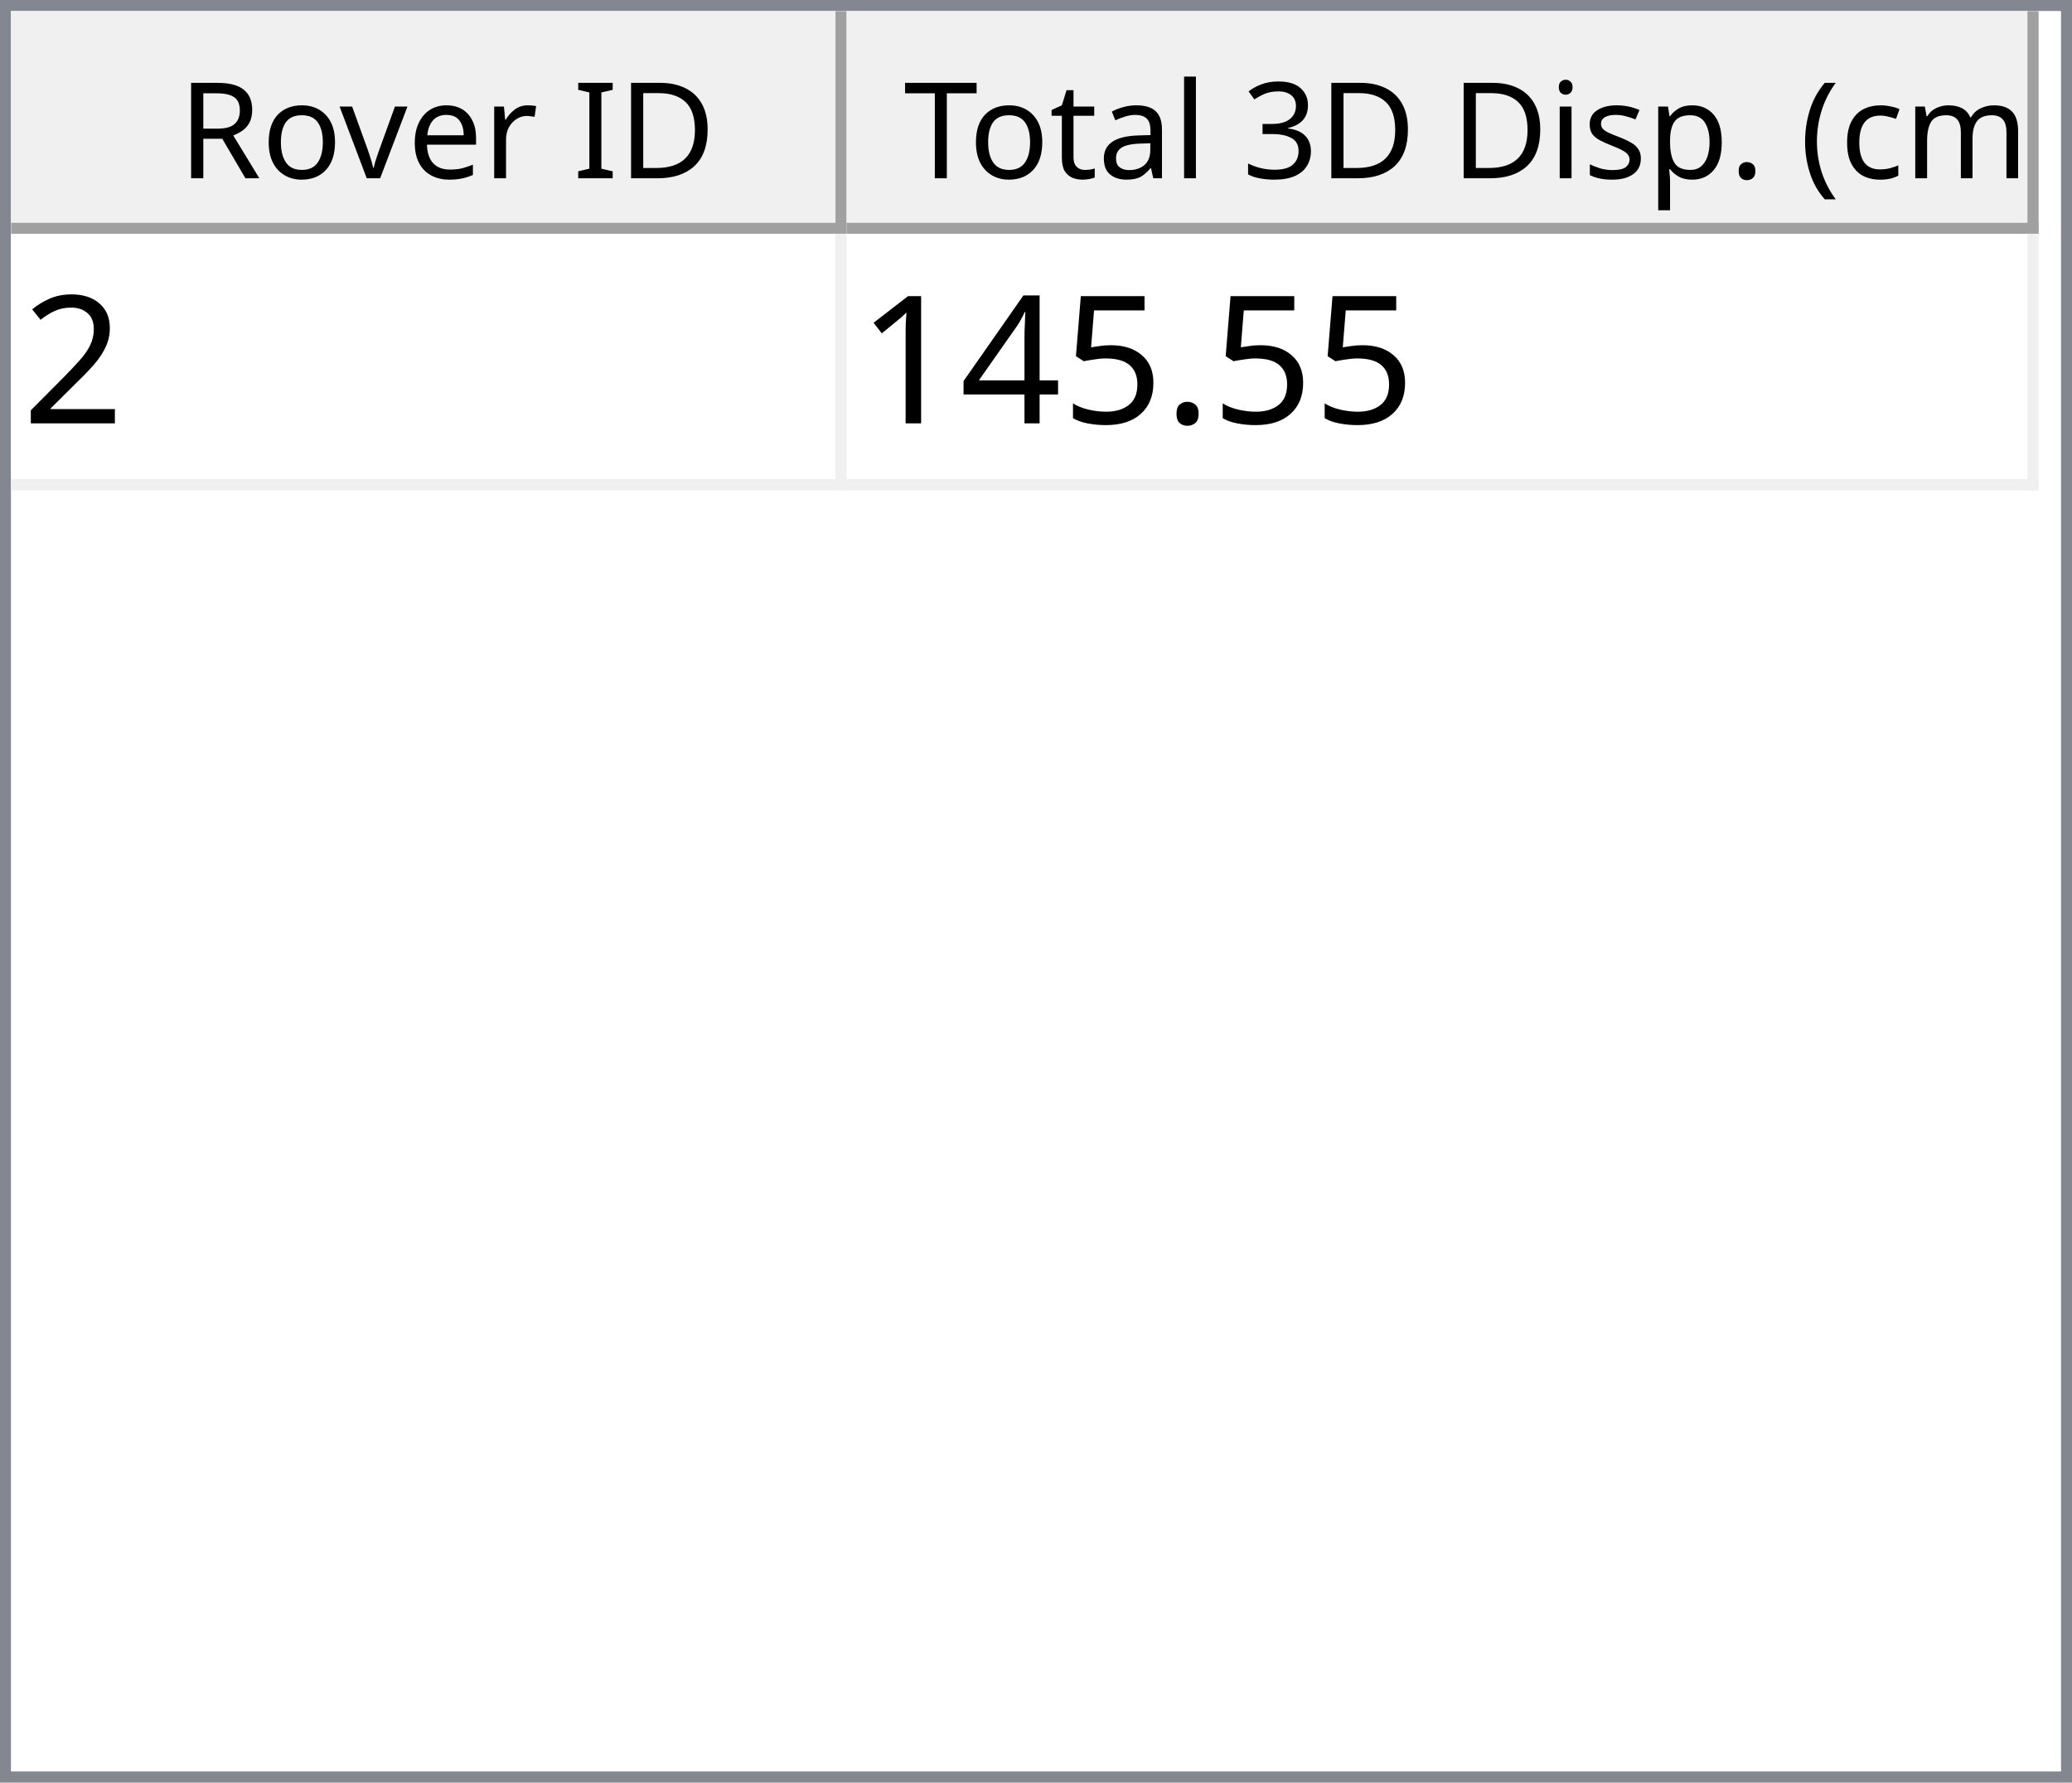
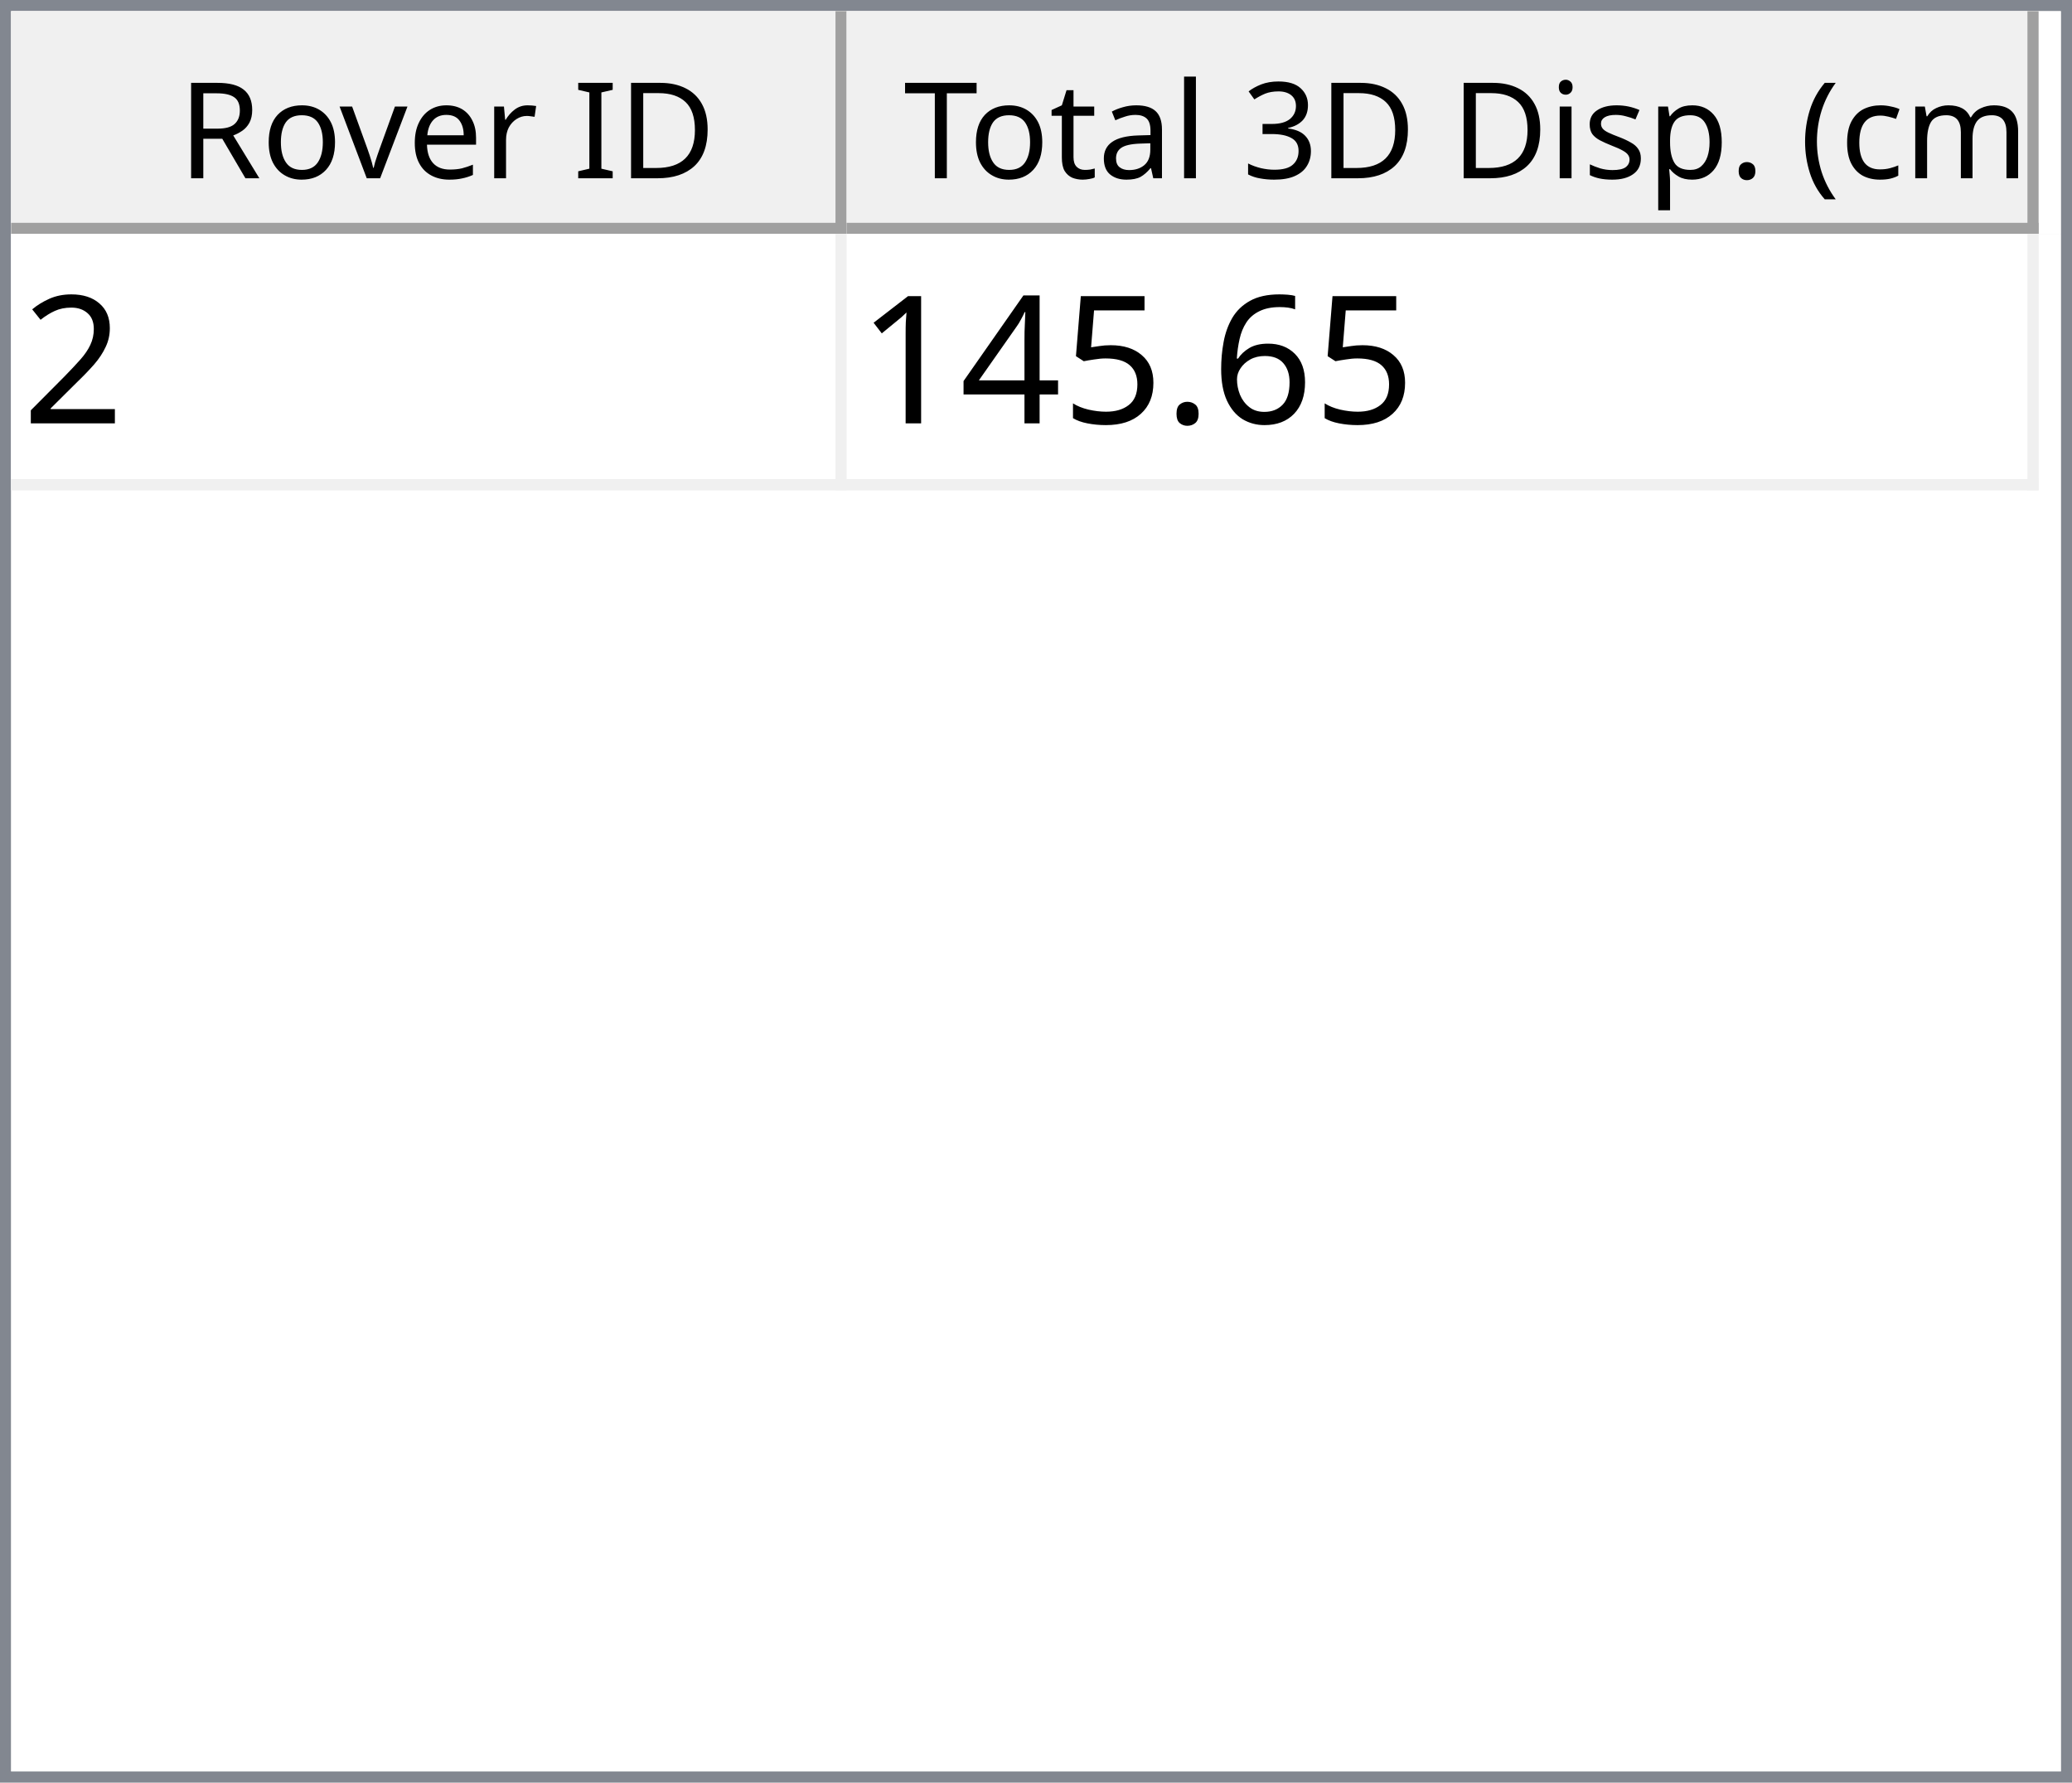
<svg xmlns="http://www.w3.org/2000/svg" style="fill-opacity:1; color-rendering:auto; color-interpolation:auto; text-rendering:auto; stroke:black; stroke-linecap:square; stroke-miterlimit:10; shape-rendering:auto; stroke-opacity:1; fill:black; stroke-dasharray:none; font-weight:normal; stroke-width:1; font-family:'Dialog'; font-style:normal; stroke-linejoin:miter; font-size:12px; stroke-dashoffset:0; image-rendering:auto;" width="186" height="160">
  <defs id="genericDefs" />
  <g>
    <defs id="defs1">
      <clipPath clipPathUnits="userSpaceOnUse" id="clipPath1">
        <path d="M0 0 L186 0 L186 160 L0 160 L0 0 Z" />
      </clipPath>
      <clipPath clipPathUnits="userSpaceOnUse" id="clipPath2">
        <path d="M0 0 L0 160 L186 160 L186 0 Z" />
      </clipPath>
      <clipPath clipPathUnits="userSpaceOnUse" id="clipPath3">
        <path d="M0 0 L0 20 L184 20 L184 0 Z" />
      </clipPath>
      <clipPath clipPathUnits="userSpaceOnUse" id="clipPath4">
        <path d="M0 0 L0 20 L75 20 L75 0 Z" />
      </clipPath>
      <clipPath clipPathUnits="userSpaceOnUse" id="clipPath5">
        <path d="M1 1 L1 19 L74 19 L74 1 Z" />
      </clipPath>
      <clipPath clipPathUnits="userSpaceOnUse" id="clipPath6">
        <path d="M0 0 L0 18 L73 18 L73 0 Z" />
      </clipPath>
      <clipPath clipPathUnits="userSpaceOnUse" id="clipPath7">
        <path d="M-0.5 -0.5 L-0.5 19.5 L74.5 19.5 L74.5 -0.5 Z" />
      </clipPath>
      <clipPath clipPathUnits="userSpaceOnUse" id="clipPath8">
        <path d="M0 0 L0 20 L107 20 L107 0 Z" />
      </clipPath>
      <clipPath clipPathUnits="userSpaceOnUse" id="clipPath9">
        <path d="M1 1 L1 19 L106 19 L106 1 Z" />
      </clipPath>
      <clipPath clipPathUnits="userSpaceOnUse" id="clipPath10">
        <path d="M0 0 L0 18 L105 18 L105 0 Z" />
      </clipPath>
      <clipPath clipPathUnits="userSpaceOnUse" id="clipPath11">
        <path d="M-0.5 -0.5 L-0.5 19.5 L106.5 19.5 L106.5 -0.5 Z" />
      </clipPath>
      <clipPath clipPathUnits="userSpaceOnUse" id="clipPath12">
        <path d="M0 0 L0 138 L184 138 L184 0 Z" />
      </clipPath>
      <clipPath clipPathUnits="userSpaceOnUse" id="clipPath13">
        <path d="M0 0 L0 23 L182 23 L182 0 Z" />
      </clipPath>
      <clipPath clipPathUnits="userSpaceOnUse" id="clipPath14">
        <path d="M-0.5 -0.5 L-0.5 22.5 L181.5 22.5 L181.5 -0.5 Z" />
      </clipPath>
      <clipPath clipPathUnits="userSpaceOnUse" id="clipPath15">
        <path d="M0 0 L0 22 L74 22 L74 0 Z" />
      </clipPath>
      <clipPath clipPathUnits="userSpaceOnUse" id="clipPath16">
        <path d="M0 0 L0 22 L106 22 L106 0 Z" />
      </clipPath>
      <font horiz-adv-x="64.551" id="font1">
        <font-face ascent="107.91" descent="25.098" units-per-em="100" style="font-style:normal; font-family:Segoe UI; font-weight:normal;" />
        <missing-glyph horiz-adv-x="64.551" d="M8.109 0 L8.109 68.266 L56.453 68.266 L56.453 0 L8.109 0 ZM15.328 7.234 L49.219 7.234 L49.219 61.031 L15.328 61.031 L15.328 7.234 Z" />
        <glyph unicode="D" horiz-adv-x="70.117" d="M9.188 0 L9.188 70.016 L28.516 70.016 Q65.531 70.016 65.531 35.891 Q65.531 19.672 55.25 9.836 Q44.969 0 27.734 0 L9.188 0 ZM17.391 62.594 L17.391 7.422 L27.828 7.422 Q41.609 7.422 49.273 14.797 Q56.938 22.172 56.938 35.688 Q56.938 62.594 28.328 62.594 L17.391 62.594 Z" />
        <glyph unicode="I" horiz-adv-x="26.611" d="M17.391 0 L9.188 0 L9.188 70.016 L17.391 70.016 L17.391 0 Z" />
        <glyph unicode=" " horiz-adv-x="27.393" d="" />
        <glyph unicode="r" horiz-adv-x="34.766" d="M34.188 41.891 Q32.078 43.5 28.125 43.5 Q23 43.5 19.555 38.672 Q16.109 33.844 16.109 25.484 L16.109 0 L8.109 0 L8.109 50 L16.109 50 L16.109 39.703 L16.312 39.703 Q18.016 44.969 21.531 47.922 Q25.047 50.875 29.391 50.875 Q32.516 50.875 34.188 50.203 L34.188 41.891 Z" />
        <glyph unicode="e" horiz-adv-x="52.295" d="M48.297 23 L12.984 23 Q13.188 14.656 17.484 10.109 Q21.781 5.562 29.297 5.562 Q37.75 5.562 44.828 11.141 L44.828 3.609 Q38.234 -1.172 27.391 -1.172 Q16.797 -1.172 10.742 5.641 Q4.688 12.453 4.688 24.812 Q4.688 36.469 11.305 43.82 Q17.922 51.172 27.734 51.172 Q37.547 51.172 42.922 44.828 Q48.297 38.484 48.297 27.203 L48.297 23 ZM40.094 29.781 Q40.047 36.719 36.75 40.578 Q33.453 44.438 27.594 44.438 Q21.922 44.438 17.969 40.383 Q14.016 36.328 13.094 29.781 L40.094 29.781 Z" />
        <glyph unicode="v" horiz-adv-x="47.9" d="M47.406 50 L27.484 0 L19.625 0 L0.688 50 L9.469 50 L22.172 13.672 Q23.578 9.672 23.922 6.688 L24.125 6.688 Q24.609 10.453 25.688 13.484 L38.969 50 L47.406 50 Z" />
        <glyph unicode="o" horiz-adv-x="58.594" d="M29 -1.172 Q17.922 -1.172 11.305 5.836 Q4.688 12.844 4.688 24.422 Q4.688 37.016 11.57 44.094 Q18.453 51.172 30.172 51.172 Q41.359 51.172 47.633 44.289 Q53.906 37.406 53.906 25.203 Q53.906 13.234 47.141 6.031 Q40.375 -1.172 29 -1.172 ZM29.594 44.438 Q21.875 44.438 17.383 39.188 Q12.891 33.938 12.891 24.703 Q12.891 15.828 17.43 10.695 Q21.969 5.562 29.594 5.562 Q37.359 5.562 41.531 10.594 Q45.703 15.625 45.703 24.906 Q45.703 34.281 41.531 39.359 Q37.359 44.438 29.594 44.438 Z" />
        <glyph unicode="R" horiz-adv-x="59.814" d="M59.375 0 L49.609 0 L37.891 19.625 Q36.281 22.359 34.766 24.289 Q33.25 26.219 31.664 27.438 Q30.078 28.656 28.25 29.219 Q26.422 29.781 24.125 29.781 L17.391 29.781 L17.391 0 L9.188 0 L9.188 70.016 L30.078 70.016 Q34.672 70.016 38.555 68.867 Q42.438 67.719 45.289 65.375 Q48.141 63.031 49.758 59.547 Q51.375 56.062 51.375 51.375 Q51.375 47.703 50.273 44.656 Q49.172 41.609 47.148 39.211 Q45.125 36.812 42.266 35.133 Q39.406 33.453 35.844 32.516 L35.844 32.328 Q37.594 31.547 38.891 30.547 Q40.188 29.547 41.359 28.18 Q42.531 26.812 43.68 25.078 Q44.828 23.344 46.234 21.047 L59.375 0 ZM17.391 62.594 L17.391 37.203 L28.516 37.203 Q31.594 37.203 34.203 38.133 Q36.812 39.062 38.719 40.797 Q40.625 42.531 41.703 45.047 Q42.781 47.562 42.781 50.688 Q42.781 56.297 39.141 59.445 Q35.5 62.594 28.609 62.594 L17.391 62.594 Z" />
        <glyph unicode=")" horiz-adv-x="30.176" d="M8.297 -15.922 L1.172 -15.922 Q16.406 2.344 16.406 26.812 Q16.406 51.469 1.078 70.016 L8.297 70.016 Q23.531 52.156 23.531 26.703 Q23.531 1.375 8.297 -15.922 Z" />
        <glyph unicode="m" horiz-adv-x="86.133" d="M79.109 0 L71.094 0 L71.094 28.719 Q71.094 37.016 68.531 40.727 Q65.969 44.438 59.906 44.438 Q54.781 44.438 51.195 39.75 Q47.609 35.062 47.609 28.516 L47.609 0 L39.594 0 L39.594 29.688 Q39.594 44.438 28.219 44.438 Q22.953 44.438 19.531 40.016 Q16.109 35.594 16.109 28.516 L16.109 0 L8.109 0 L8.109 50 L16.109 50 L16.109 42.094 L16.312 42.094 Q21.625 51.172 31.844 51.172 Q36.969 51.172 40.773 48.312 Q44.578 45.453 46 40.828 Q51.562 51.172 62.594 51.172 Q79.109 51.172 79.109 30.812 L79.109 0 Z" />
        <glyph unicode="c" horiz-adv-x="46.191" d="M42.188 2.297 Q36.422 -1.172 28.516 -1.172 Q17.828 -1.172 11.258 5.789 Q4.688 12.75 4.688 23.828 Q4.688 36.188 11.766 43.68 Q18.844 51.172 30.672 51.172 Q37.25 51.172 42.281 48.734 L42.281 40.531 Q36.719 44.438 30.375 44.438 Q22.703 44.438 17.797 38.945 Q12.891 33.453 12.891 24.516 Q12.891 15.719 17.508 10.641 Q22.125 5.562 29.891 5.562 Q36.422 5.562 42.188 9.906 L42.188 2.297 Z" />
        <glyph unicode="(" horiz-adv-x="30.176" d="M29.109 -15.922 L21.969 -15.922 Q6.844 1.375 6.844 26.703 Q6.844 52.156 21.969 70.016 L29.203 70.016 Q13.875 51.469 13.875 26.812 Q13.875 2.344 29.109 -15.922 Z" />
        <glyph unicode="." horiz-adv-x="21.68" d="M10.891 -1.078 Q8.641 -1.078 7.055 0.539 Q5.469 2.156 5.469 4.391 Q5.469 6.641 7.055 8.273 Q8.641 9.906 10.891 9.906 Q13.188 9.906 14.797 8.273 Q16.406 6.641 16.406 4.391 Q16.406 2.156 14.797 0.539 Q13.188 -1.078 10.891 -1.078 Z" />
        <glyph unicode="p" horiz-adv-x="58.789" d="M16.312 7.234 L16.109 7.234 L16.109 -23 L8.109 -23 L8.109 50 L16.109 50 L16.109 41.219 L16.312 41.219 Q22.219 51.172 33.594 51.172 Q43.266 51.172 48.688 44.461 Q54.109 37.75 54.109 26.469 Q54.109 13.922 48 6.375 Q41.891 -1.172 31.297 -1.172 Q21.578 -1.172 16.312 7.234 ZM16.109 27.391 L16.109 20.406 Q16.109 14.203 20.141 9.883 Q24.172 5.562 30.375 5.562 Q37.641 5.562 41.773 11.133 Q45.906 16.703 45.906 26.609 Q45.906 34.969 42.047 39.703 Q38.188 44.438 31.594 44.438 Q24.609 44.438 20.359 39.578 Q16.109 34.719 16.109 27.391 Z" />
        <glyph unicode="s" horiz-adv-x="42.432" d="M5.078 1.812 L5.078 10.406 Q11.625 5.562 19.484 5.562 Q30.031 5.562 30.031 12.594 Q30.031 14.594 29.125 15.992 Q28.219 17.391 26.68 18.461 Q25.141 19.531 23.07 20.383 Q21 21.234 18.609 22.172 Q15.281 23.484 12.766 24.828 Q10.25 26.172 8.57 27.859 Q6.891 29.547 6.031 31.695 Q5.172 33.844 5.172 36.719 Q5.172 40.234 6.789 42.945 Q8.406 45.656 11.086 47.484 Q13.766 49.312 17.211 50.242 Q20.656 51.172 24.312 51.172 Q30.812 51.172 35.938 48.922 L35.938 40.828 Q30.422 44.438 23.25 44.438 Q21 44.438 19.195 43.922 Q17.391 43.406 16.094 42.477 Q14.797 41.547 14.086 40.258 Q13.375 38.969 13.375 37.406 Q13.375 35.453 14.086 34.133 Q14.797 32.812 16.164 31.789 Q17.531 30.766 19.484 29.938 Q21.438 29.109 23.922 28.125 Q27.25 26.859 29.883 25.516 Q32.516 24.172 34.375 22.484 Q36.234 20.797 37.234 18.602 Q38.234 16.406 38.234 13.375 Q38.234 9.672 36.602 6.938 Q34.969 4.203 32.234 2.398 Q29.5 0.594 25.93 -0.289 Q22.359 -1.172 18.453 -1.172 Q10.75 -1.172 5.078 1.812 Z" />
        <glyph unicode="i" horiz-adv-x="24.219" d="M12.203 62.703 Q10.062 62.703 8.547 64.164 Q7.031 65.625 7.031 67.875 Q7.031 70.125 8.547 71.609 Q10.062 73.094 12.203 73.094 Q14.406 73.094 15.945 71.609 Q17.484 70.125 17.484 67.875 Q17.484 65.719 15.945 64.211 Q14.406 62.703 12.203 62.703 ZM16.109 0 L8.109 0 L8.109 50 L16.109 50 L16.109 0 Z" />
        <glyph unicode="3" horiz-adv-x="53.906" d="M46.531 19.828 Q46.531 15.094 44.75 11.211 Q42.969 7.328 39.719 4.57 Q36.469 1.812 31.93 0.297 Q27.391 -1.219 21.922 -1.219 Q11.922 -1.219 6 2.594 L6 11.188 Q13.094 5.609 22.219 5.609 Q25.875 5.609 28.828 6.539 Q31.781 7.469 33.906 9.227 Q36.031 10.984 37.18 13.477 Q38.328 15.969 38.328 19.094 Q38.328 32.812 18.797 32.812 L12.984 32.812 L12.984 39.594 L18.5 39.594 Q35.797 39.594 35.797 52.484 Q35.797 64.406 22.609 64.406 Q15.188 64.406 8.688 59.422 L8.688 67.188 Q15.375 71.188 24.609 71.188 Q29 71.188 32.57 69.969 Q36.141 68.75 38.68 66.555 Q41.219 64.359 42.609 61.281 Q44 58.203 44 54.5 Q44 40.672 30.031 36.719 L30.031 36.531 Q33.594 36.141 36.625 34.797 Q39.656 33.453 41.852 31.305 Q44.047 29.156 45.289 26.25 Q46.531 23.344 46.531 19.828 Z" />
        <glyph unicode="l" horiz-adv-x="24.219" d="M16.109 0 L8.109 0 L8.109 74.031 L16.109 74.031 L16.109 0 Z" />
        <glyph unicode="a" horiz-adv-x="50.879" d="M43.891 0 L35.891 0 L35.891 7.812 L35.688 7.812 Q30.469 -1.172 20.312 -1.172 Q12.844 -1.172 8.617 2.781 Q4.391 6.734 4.391 13.281 Q4.391 27.297 20.906 29.594 L35.891 31.688 Q35.891 44.438 25.594 44.438 Q16.547 44.438 9.281 38.281 L9.281 46.484 Q16.656 51.172 26.266 51.172 Q43.891 51.172 43.891 32.516 L43.891 0 ZM35.891 25.297 L23.828 23.641 Q18.266 22.859 15.43 20.875 Q12.594 18.891 12.594 13.875 Q12.594 10.203 15.211 7.883 Q17.828 5.562 22.172 5.562 Q28.125 5.562 32.008 9.742 Q35.891 13.922 35.891 20.312 L35.891 25.297 Z" />
        <glyph unicode="t" horiz-adv-x="33.887" d="M31.297 0.484 Q28.469 -1.078 23.828 -1.078 Q10.688 -1.078 10.688 13.578 L10.688 43.172 L2.094 43.172 L2.094 50 L10.688 50 L10.688 62.203 L18.703 64.797 L18.703 50 L31.297 50 L31.297 43.172 L18.703 43.172 L18.703 14.984 Q18.703 9.969 20.414 7.82 Q22.125 5.672 26.078 5.672 Q29.109 5.672 31.297 7.328 L31.297 0.484 Z" />
        <glyph unicode="T" horiz-adv-x="52.393" d="M50.594 62.594 L30.375 62.594 L30.375 0 L22.172 0 L22.172 62.594 L2 62.594 L2 70.016 L50.594 70.016 L50.594 62.594 Z" />
      </font>
      <font horiz-adv-x="75.0" id="font2">
        <font-face ascent="100.537" descent="21.973" units-per-em="100" style="font-style:normal; font-family:sans-serif; font-weight:normal;" />
        <missing-glyph horiz-adv-x="75.0" d="M12.5 0 L12.5 62.5 L62.5 62.5 L62.5 0 L12.5 0 ZM14.062 1.562 L60.938 1.562 L60.938 60.938 L14.062 60.938 L14.062 1.562 Z" />
        <glyph unicode="2" horiz-adv-x="55.615" d="M50.344 8.453 L50.344 0 L3.031 0 Q2.938 3.172 4.047 6.109 Q5.859 10.938 9.836 15.625 Q13.812 20.312 21.344 26.469 Q33.016 36.031 37.117 41.625 Q41.219 47.219 41.219 52.203 Q41.219 57.422 37.477 61.008 Q33.734 64.594 27.734 64.594 Q21.391 64.594 17.578 60.789 Q13.766 56.984 13.719 50.25 L4.688 51.172 Q5.609 61.281 11.664 66.578 Q17.719 71.875 27.938 71.875 Q38.234 71.875 44.242 66.164 Q50.25 60.453 50.25 52 Q50.25 47.703 48.492 43.555 Q46.734 39.406 42.656 34.812 Q38.578 30.219 29.109 22.219 Q21.188 15.578 18.945 13.211 Q16.703 10.844 15.234 8.453 L50.344 8.453 Z" />
+         <glyph unicode="6" horiz-adv-x="55.615" d="M49.75 54.047 L41.016 53.375 Q39.844 58.547 37.703 60.891 Q34.125 64.656 28.906 64.656 Q24.703 64.656 21.531 62.312 Q17.391 59.281 14.992 53.469 Q12.594 47.656 12.5 36.922 Q15.672 41.75 20.266 44.094 Q24.859 46.438 29.891 46.438 Q38.672 46.438 44.852 39.969 Q51.031 33.5 51.031 23.25 Q51.031 16.5 48.125 10.719 Q45.219 4.938 40.141 1.859 Q35.062 -1.219 28.609 -1.219 Q17.625 -1.219 10.695 6.859 Q3.766 14.938 3.766 33.5 Q3.766 54.25 11.422 63.672 Q18.109 71.875 29.438 71.875 Q37.891 71.875 43.289 67.141 Q48.688 62.406 49.75 54.047 ZM13.875 23.188 Q13.875 18.656 15.797 14.508 Q17.719 10.359 21.188 8.18 Q24.656 6 28.469 6 Q34.031 6 38.039 10.492 Q42.047 14.984 42.047 22.703 Q42.047 30.125 38.086 34.398 Q34.125 38.672 28.125 38.672 Q22.172 38.672 18.023 34.398 Q13.875 30.125 13.875 23.188 Z" />
        <glyph unicode="." horiz-adv-x="27.783" d="M9.078 0 L9.078 10.016 L19.094 10.016 L19.094 0 L9.078 0 Z" />
        <glyph unicode="5" horiz-adv-x="55.615" d="M4.156 18.75 L13.375 19.531 Q14.406 12.797 18.141 9.398 Q21.875 6 27.156 6 Q33.5 6 37.891 10.789 Q42.281 15.578 42.281 23.484 Q42.281 31 38.062 35.352 Q33.844 39.703 27 39.703 Q22.75 39.703 19.336 37.773 Q15.922 35.844 13.969 32.766 L5.719 33.844 L12.641 70.609 L48.25 70.609 L48.25 62.203 L19.672 62.203 L15.828 42.969 Q22.266 47.469 29.344 47.469 Q38.719 47.469 45.164 40.969 Q51.609 34.469 51.609 24.266 Q51.609 14.547 45.953 7.469 Q39.062 -1.219 27.156 -1.219 Q17.391 -1.219 11.211 4.25 Q5.031 9.719 4.156 18.75 Z" />
        <glyph unicode="4" horiz-adv-x="55.615" d="M32.328 0 L32.328 17.141 L1.266 17.141 L1.266 25.203 L33.938 71.578 L41.109 71.578 L41.109 25.203 L50.781 25.203 L50.781 17.141 L41.109 17.141 L41.109 0 L32.328 0 ZM32.328 25.203 L32.328 57.469 L9.906 25.203 L32.328 25.203 Z" />
        <glyph unicode="1" horiz-adv-x="55.615" d="M37.25 0 L28.469 0 L28.469 56 Q25.297 52.984 20.141 49.953 Q14.984 46.922 10.891 45.406 L10.891 53.906 Q18.266 57.375 23.781 62.305 Q29.297 67.234 31.594 71.875 L37.25 71.875 L37.25 0 Z" />
      </font>
    </defs>
    <g style="fill:white; stroke:white;">
      <rect x="0" y="0" width="186" style="clip-path:url(#clipPath1); stroke:none;" height="160" />
    </g>
    <g style="fill:white; text-rendering:optimizeSpeed; color-rendering:optimizeSpeed; image-rendering:optimizeSpeed; shape-rendering:crispEdges; stroke:white; color-interpolation:sRGB;">
      <rect x="0" width="186" height="160" y="0" style="stroke:none;" />
      <path style="stroke:none;" d="M0 160 L186 160 L186 0 L0 0 Z" />
    </g>
    <g style="fill:rgb(240,240,240); font-family:'Segoe UI'; stroke:rgb(240,240,240);">
      <rect x="0" y="0" width="186" style="clip-path:url(#clipPath2); stroke:none;" height="160" />
    </g>
    <g style="fill:rgb(130,135,144); font-family:'Segoe UI'; stroke:rgb(130,135,144);">
      <path d="M0 0 L186 0 L186 160 L0 160 L0 0 ZM1 1 L185 1 L185 159 L1 159 L1 1 Z" style="fill-rule:evenodd; clip-path:url(#clipPath2); stroke:none;" />
    </g>
    <g style="fill:white; font-family:'Segoe UI'; stroke:white;" transform="translate(1,1)">
      <rect x="0" y="0" width="184" style="clip-path:url(#clipPath3); stroke:none;" height="20" />
    </g>
    <g style="fill:rgb(240,240,240); font-family:'Segoe UI'; stroke:rgb(240,240,240);" transform="translate(1,1)">
      <rect x="0" y="0" width="75" style="clip-path:url(#clipPath4); stroke:none;" height="20" />
    </g>
    <g style="font-family:'Segoe UI';" transform="translate(2,2)">
      <text x="14" xml:space="preserve" y="14" style="clip-path:url(#clipPath6); stroke:none;">Rover ID</text>
    </g>
    <g style="fill:rgb(160,160,160); font-family:'Segoe UI'; stroke:rgb(160,160,160); stroke-linejoin:bevel;" transform="translate(1.5,1.5)">
      <line x1="74" x2="74" y1="0" style="fill:none; clip-path:url(#clipPath7);" y2="19" />
    </g>
    <g style="fill:rgb(160,160,160); font-family:'Segoe UI'; stroke:rgb(160,160,160); stroke-linejoin:bevel;" transform="matrix(1,0,0,1,1,1) translate(0.5,0.5)">
      <line x1="0" x2="74" y1="19" style="fill:none; clip-path:url(#clipPath7);" y2="19" />
    </g>
    <g style="fill:rgb(240,240,240); font-family:'Segoe UI'; stroke:rgb(240,240,240);" transform="translate(76,1)">
      <rect x="0" y="0" width="107" style="clip-path:url(#clipPath8); stroke:none;" height="20" />
    </g>
    <g style="font-family:'Segoe UI';" transform="translate(77,2)">
      <text x="1" xml:space="preserve" y="14" style="clip-path:url(#clipPath10); stroke:none;"> Total 3D Disp. (cm)</text>
    </g>
    <g style="fill:rgb(160,160,160); font-family:'Segoe UI'; stroke:rgb(160,160,160); stroke-linejoin:bevel;" transform="translate(76.5,1.5)">
      <line x1="106" x2="106" y1="0" style="fill:none; clip-path:url(#clipPath11);" y2="19" />
    </g>
    <g style="fill:rgb(160,160,160); font-family:'Segoe UI'; stroke:rgb(160,160,160); stroke-linejoin:bevel;" transform="matrix(1,0,0,1,76,1) translate(0.5,0.5)">
      <line x1="0" x2="106" y1="19" style="fill:none; clip-path:url(#clipPath11);" y2="19" />
    </g>
    <g style="fill:white; font-family:'Segoe UI'; stroke:white;" transform="translate(1,21)">
      <rect x="0" y="0" width="184" style="clip-path:url(#clipPath12); stroke:none;" height="138" />
    </g>
    <g style="fill:rgb(240,240,240); font-size:16px; font-family:sans-serif; stroke:rgb(240,240,240);" transform="translate(1,21)">
      <rect x="0" y="0" width="182" style="clip-path:url(#clipPath13); stroke:none;" height="23" />
      <line transform="translate(0.5,0.5)" x1="0" x2="181" y1="22" style="clip-path:url(#clipPath14); fill:none; stroke-linejoin:bevel;" y2="22" />
    </g>
    <g transform="matrix(1,0,0,1,1,21) translate(0.5,0.5)" style="fill:rgb(240,240,240); font-size:16px; font-family:sans-serif; stroke:rgb(240,240,240); stroke-linejoin:bevel;">
      <line x1="74" x2="74" y1="0" style="fill:none; clip-path:url(#clipPath14);" y2="22" />
    </g>
    <g transform="matrix(1,0,0,1,1,21) translate(0.5,0.5)" style="fill:rgb(240,240,240); font-size:16px; font-family:sans-serif; stroke:rgb(240,240,240); stroke-linejoin:bevel;">
      <line x1="181" x2="181" y1="0" style="fill:none; clip-path:url(#clipPath14);" y2="22" />
    </g>
    <g style="fill:white; font-size:16px; font-family:sans-serif; stroke:white;" transform="matrix(1,0,0,1,1,21)">
      <rect x="0" y="0" width="74" style="clip-path:url(#clipPath15); stroke:none;" height="22" />
      <text x="1" y="17" style="fill:black; clip-path:url(#clipPath15); stroke:none;" xml:space="preserve">2</text>
    </g>
    <g style="fill:white; font-size:16px; font-family:sans-serif; stroke:white;" transform="matrix(1,0,0,1,1,21) translate(75,0)">
      <rect x="0" y="0" width="106" style="clip-path:url(#clipPath16); stroke:none;" height="22" />
-       <text x="1" y="17" style="fill:black; clip-path:url(#clipPath16); stroke:none;" xml:space="preserve">145.55</text>
+       <text x="1" y="17" style="fill:black; clip-path:url(#clipPath16); stroke:none;" xml:space="preserve">145.65</text>
    </g>
  </g>
</svg>
